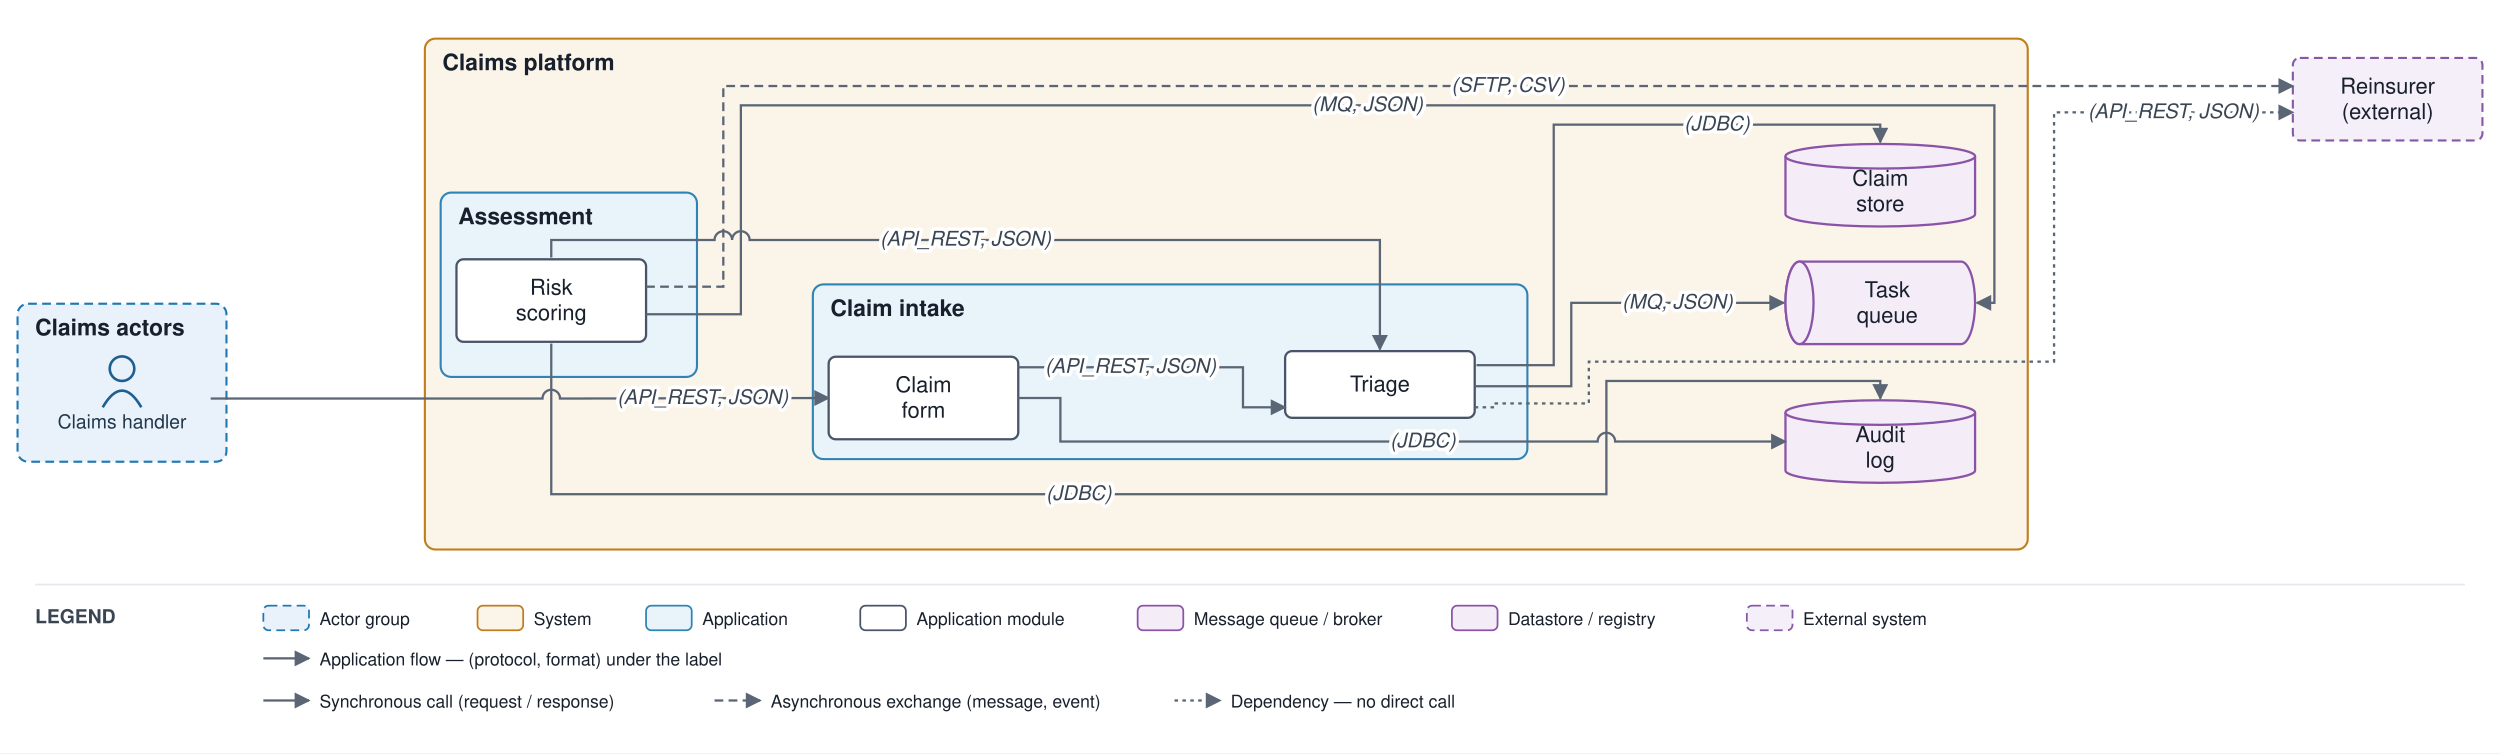
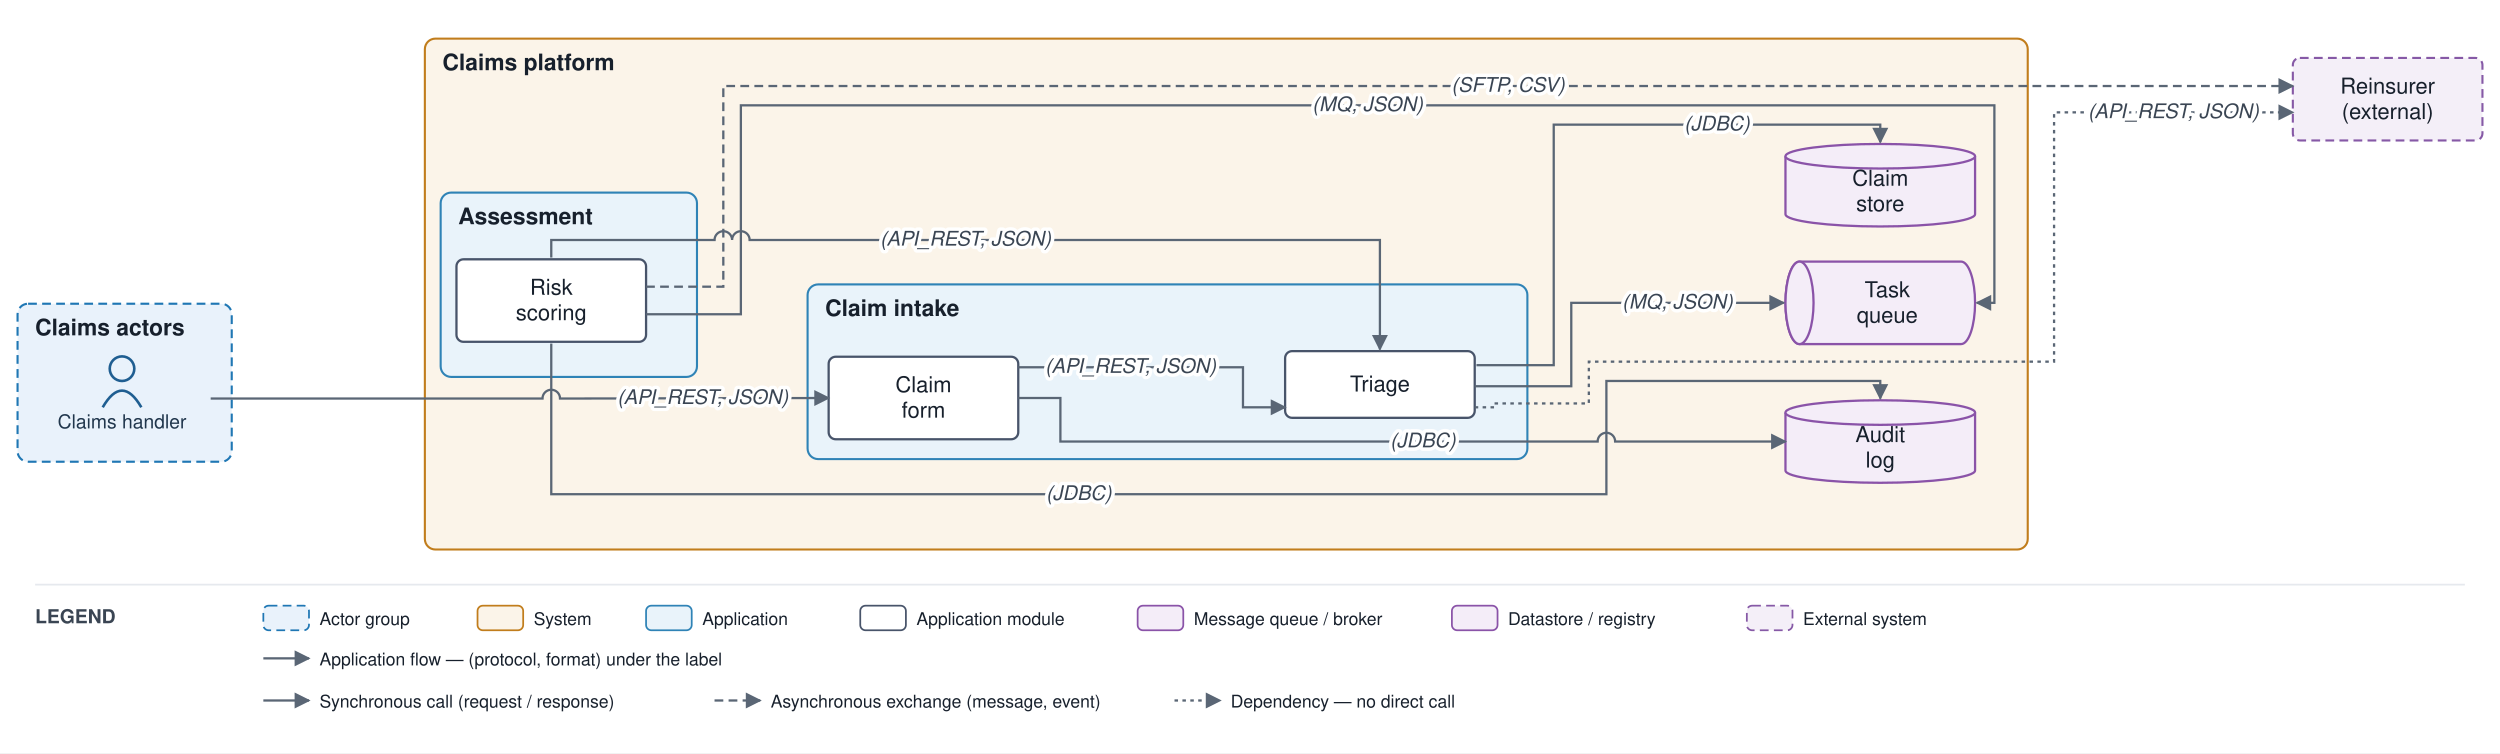
<svg xmlns="http://www.w3.org/2000/svg" viewBox="0 0 1424 429" font-family="Helvetica,Arial,sans-serif">
  <defs>
    <marker id="arr" viewBox="0 0 10 10" refX="9" refY="5" markerWidth="7" markerHeight="7" orient="auto-start-reverse">
      <path d="M0,0 L10,5 L0,10 z" fill="#5a6675" />
    </marker>
  </defs>
  <rect width="1424" height="429" fill="#ffffff" />
-   <rect x="10" y="173" width="119" height="90" rx="6" fill="#e9f2fb" stroke="#1f77b4" stroke-width="1.2" stroke-dasharray="5 3" />
+   <rect x="10" y="173" width="122" height="90" rx="6" fill="#e9f2fb" stroke="#1f77b4" stroke-width="1.2" stroke-dasharray="5 3" />
  <text x="20" y="191" font-size="13" font-weight="bold" fill="#17202c">Claims actors</text>
  <rect x="242" y="22" width="913" height="291" rx="6" fill="#fbf4e9" stroke="#c17d1c" stroke-width="1.2" />
  <text x="252" y="40" font-size="13" font-weight="bold" fill="#17202c">Claims platform</text>
-   <rect x="463" y="162" width="407" height="99.5" rx="6" fill="#e9f3fa" stroke="#2f83b6" stroke-width="1.2" />
-   <text x="473" y="180" font-size="13" font-weight="bold" fill="#17202c">Claim intake</text>
+   <rect x="460" y="162" width="410" height="99.5" rx="6" fill="#e9f3fa" stroke="#2f83b6" stroke-width="1.2" />
+   <text x="470" y="180" font-size="13" font-weight="bold" fill="#17202c">Claim intake</text>
  <rect x="251" y="109.7" width="146" height="105" rx="6" fill="#e9f3fa" stroke="#2f83b6" stroke-width="1.2" />
  <text x="261" y="127.7" font-size="13" font-weight="bold" fill="#17202c">Assessment</text>
  <circle cx="69.5" cy="210" r="7" fill="none" stroke="#1f5e91" stroke-width="1.5" />
  <path d="M 58.5 232 q 11 -19 22 0" fill="none" stroke="#1f5e91" stroke-width="1.5" />
  <text x="69.5" y="244" font-size="11" text-anchor="middle" fill="#20364c">Claims handler</text>
  <rect x="472" y="203.2" width="108" height="47" rx="4" fill="#ffffff" stroke="#48546a" stroke-width="1.3" />
  <text x="526" y="223.4" font-size="12.5" text-anchor="middle" fill="#17202c">Claim</text>
  <text x="526" y="237.9" font-size="12.5" text-anchor="middle" fill="#17202c">form</text>
  <rect x="732" y="200" width="108" height="38" rx="4" fill="#ffffff" stroke="#48546a" stroke-width="1.3" />
  <text x="786" y="223" font-size="12.5" text-anchor="middle" fill="#17202c">Triage</text>
  <rect x="260" y="147.7" width="108" height="47" rx="4" fill="#ffffff" stroke="#48546a" stroke-width="1.3" />
  <text x="314" y="167.9" font-size="12.5" text-anchor="middle" fill="#17202c">Risk</text>
  <text x="314" y="182.4" font-size="12.5" text-anchor="middle" fill="#17202c">scoring</text>
  <path d="M 1025 149 h 92 a 8 23.5 0 0 1 0 47 h -92 a 8 23.5 0 0 1 0 -47" fill="#f4edf8" stroke="#8a53a8" stroke-width="1.3" />
  <ellipse cx="1025" cy="172.5" rx="8" ry="23.5" fill="#f4edf8" stroke="#8a53a8" stroke-width="1.3" />
  <text x="1075" y="169.3" font-size="12.5" text-anchor="middle" fill="#17202c">Task</text>
  <text x="1075" y="183.8" font-size="12.5" text-anchor="middle" fill="#17202c">queue</text>
  <path d="M 1017 89 v 33 a 54 7 0 0 0 108 0 v -33" fill="#f4edf8" stroke="#8a53a8" stroke-width="1.3" />
  <ellipse cx="1071" cy="89" rx="54" ry="7" fill="#f4edf8" stroke="#8a53a8" stroke-width="1.3" />
  <text x="1071" y="105.8" font-size="12.5" text-anchor="middle" fill="#17202c">Claim</text>
  <text x="1071" y="120.3" font-size="12.5" text-anchor="middle" fill="#17202c">store</text>
  <path d="M 1017 235 v 33 a 54 7 0 0 0 108 0 v -33" fill="#f4edf8" stroke="#8a53a8" stroke-width="1.3" />
  <ellipse cx="1071" cy="235" rx="54" ry="7" fill="#f4edf8" stroke="#8a53a8" stroke-width="1.3" />
  <text x="1071" y="251.8" font-size="12.5" text-anchor="middle" fill="#17202c">Audit</text>
  <text x="1071" y="266.3" font-size="12.5" text-anchor="middle" fill="#17202c">log</text>
  <rect x="1306" y="33" width="108" height="47" rx="4" fill="#f4eff8" stroke="#8659a6" stroke-width="1.2" stroke-dasharray="5 3" />
  <text x="1360" y="53.3" font-size="12.5" text-anchor="middle" fill="#17202c">Reinsurer</text>
  <text x="1360" y="67.8" font-size="12.5" text-anchor="middle" fill="#17202c">(external)</text>
  <path d="M 120 227 L 309 227 A 5 5 0 0 1 319 227 L 328.5 227 L 472 226.7" fill="none" stroke="#5a6675" stroke-width="1.3" marker-end="url(#arr)" />
  <path d="M 580 209.2 L 708 209.2 L 708 232 L 732 232" fill="none" stroke="#5a6675" stroke-width="1.3" marker-end="url(#arr)" />
  <path d="M 841 208 L 885 208 L 885 71 L 1071 71 L 1071 81" fill="none" stroke="#5a6675" stroke-width="1.3" marker-end="url(#arr)" />
  <path d="M 840 220 L 895 220 L 895 172.5 L 1016 172.5" fill="none" stroke="#5a6675" stroke-width="1.3" marker-end="url(#arr)" />
  <path d="M 368 179 L 422 179 L 422 60 L 1136 60 L 1136 172.5 L 1126 172.5" fill="none" stroke="#5a6675" stroke-width="1.3" marker-end="url(#arr)" />
  <path d="M 314 195.7 L 314 281.5 L 915 281.5 L 915 217 L 1071 217 L 1071 227" fill="none" stroke="#5a6675" stroke-width="1.3" marker-end="url(#arr)" />
  <path d="M 368 163.3 L 412 163.3 L 412 49 L 1306 49" fill="none" stroke="#5a6675" stroke-width="1.3" stroke-dasharray="5 3" marker-end="url(#arr)" />
  <path d="M 840 232 L 851 232 L 851 229.8 L 905 229.8 L 905 206 L 1170 206 L 1170 64 L 1306 64" fill="none" stroke="#5a6675" stroke-width="1.3" stroke-dasharray="2 2.5" marker-end="url(#arr)" />
  <path d="M 580 226.7 L 604 226.7 L 604 251.5 L 910 251.5 A 5 5 0 0 1 920 251.5 L 1017 251.5" fill="none" stroke="#5a6675" stroke-width="1.3" marker-end="url(#arr)" />
  <path d="M 314 146.7 L 314 136.7 L 407 136.7 A 5 5 0 0 1 417 136.7 L 417 136.7 A 5 5 0 0 1 427 136.7 L 786 136.7 L 786 199" fill="none" stroke="#5a6675" stroke-width="1.3" marker-end="url(#arr)" />
  <text x="400.3" y="230.1" font-size="11.5" text-anchor="middle" fill="#3a4553" font-style="italic" stroke="#ffffff" stroke-width="4" paint-order="stroke" stroke-linejoin="round">(API_REST, JSON)</text>
  <text x="644" y="212.4" font-size="11.5" text-anchor="middle" fill="#3a4553" font-style="italic" stroke="#ffffff" stroke-width="4" paint-order="stroke" stroke-linejoin="round">(API_REST, JSON)</text>
  <text x="978" y="74.3" font-size="11.5" text-anchor="middle" fill="#3a4553" font-style="italic" stroke="#ffffff" stroke-width="4" paint-order="stroke" stroke-linejoin="round">(JDBC)</text>
  <text x="955.5" y="175.8" font-size="11.5" text-anchor="middle" fill="#3a4553" font-style="italic" stroke="#ffffff" stroke-width="4" paint-order="stroke" stroke-linejoin="round">(MQ, JSON)</text>
  <text x="779" y="63.3" font-size="11.5" text-anchor="middle" fill="#3a4553" font-style="italic" stroke="#ffffff" stroke-width="4" paint-order="stroke" stroke-linejoin="round">(MQ, JSON)</text>
  <text x="614.5" y="284.8" font-size="11.5" text-anchor="middle" fill="#3a4553" font-style="italic" stroke="#ffffff" stroke-width="4" paint-order="stroke" stroke-linejoin="round">(JDBC)</text>
  <text x="859" y="52.3" font-size="11.5" text-anchor="middle" fill="#3a4553" font-style="italic" stroke="#ffffff" stroke-width="4" paint-order="stroke" stroke-linejoin="round">(SFTP, CSV)</text>
  <text x="1238" y="67.3" font-size="11.5" text-anchor="middle" fill="#3a4553" font-style="italic" stroke="#ffffff" stroke-width="4" paint-order="stroke" stroke-linejoin="round">(API_REST, JSON)</text>
  <text x="810.5" y="254.8" font-size="11.5" text-anchor="middle" fill="#3a4553" font-style="italic" stroke="#ffffff" stroke-width="4" paint-order="stroke" stroke-linejoin="round">(JDBC)</text>
  <text x="550" y="139.9" font-size="11.5" text-anchor="middle" fill="#3a4553" font-style="italic" stroke="#ffffff" stroke-width="4" paint-order="stroke" stroke-linejoin="round">(API_REST, JSON)</text>
  <line x1="20" y1="333" x2="1404" y2="333" stroke="#e6e9ee" stroke-width="1" />
  <text x="20" y="355" font-size="11" font-weight="bold" fill="#3a4553">LEGEND</text>
  <rect x="150" y="345" width="26" height="14" rx="3" fill="#e9f2fb" stroke="#1f77b4" stroke-dasharray="5 3" />
  <text x="182" y="356" font-size="10" fill="#17202c">Actor group</text>
  <rect x="272" y="345" width="26" height="14" rx="3" fill="#fbf4e9" stroke="#c17d1c" />
  <text x="304" y="356" font-size="10" fill="#17202c">System</text>
  <rect x="368" y="345" width="26" height="14" rx="3" fill="#e9f3fa" stroke="#2f83b6" />
  <text x="400" y="356" font-size="10" fill="#17202c">Application</text>
  <rect x="490" y="345" width="26" height="14" rx="3" fill="#ffffff" stroke="#48546a" />
  <text x="522" y="356" font-size="10" fill="#17202c">Application module</text>
  <rect x="648" y="345" width="26" height="14" rx="3" fill="#f4edf8" stroke="#8a53a8" />
  <text x="680" y="356" font-size="10" fill="#17202c">Message queue / broker</text>
  <rect x="827" y="345" width="26" height="14" rx="3" fill="#f4edf8" stroke="#8a53a8" />
  <text x="859" y="356" font-size="10" fill="#17202c">Datastore / registry</text>
  <rect x="995" y="345" width="26" height="14" rx="3" fill="#f4eff8" stroke="#8659a6" stroke-dasharray="5 3" />
  <text x="1027" y="356" font-size="10" fill="#17202c">External system</text>
  <line x1="150" y1="375" x2="176" y2="375" stroke="#5a6675" stroke-width="1.3" marker-end="url(#arr)" />
  <text x="182" y="379" font-size="10" fill="#17202c">Application flow — (protocol, format) under the label</text>
  <line x1="150" y1="399" x2="176" y2="399" stroke="#5a6675" stroke-width="1.3" marker-end="url(#arr)" />
  <text x="182" y="403" font-size="10" fill="#17202c">Synchronous call (request / response)</text>
  <line x1="407" y1="399" x2="433" y2="399" stroke="#5a6675" stroke-width="1.3" stroke-dasharray="5 3" marker-end="url(#arr)" />
  <text x="439" y="403" font-size="10" fill="#17202c">Asynchronous exchange (message, event)</text>
  <line x1="669" y1="399" x2="695" y2="399" stroke="#5a6675" stroke-width="1.3" stroke-dasharray="2 2.5" marker-end="url(#arr)" />
  <text x="701" y="403" font-size="10" fill="#17202c">Dependency — no direct call</text>
</svg>
